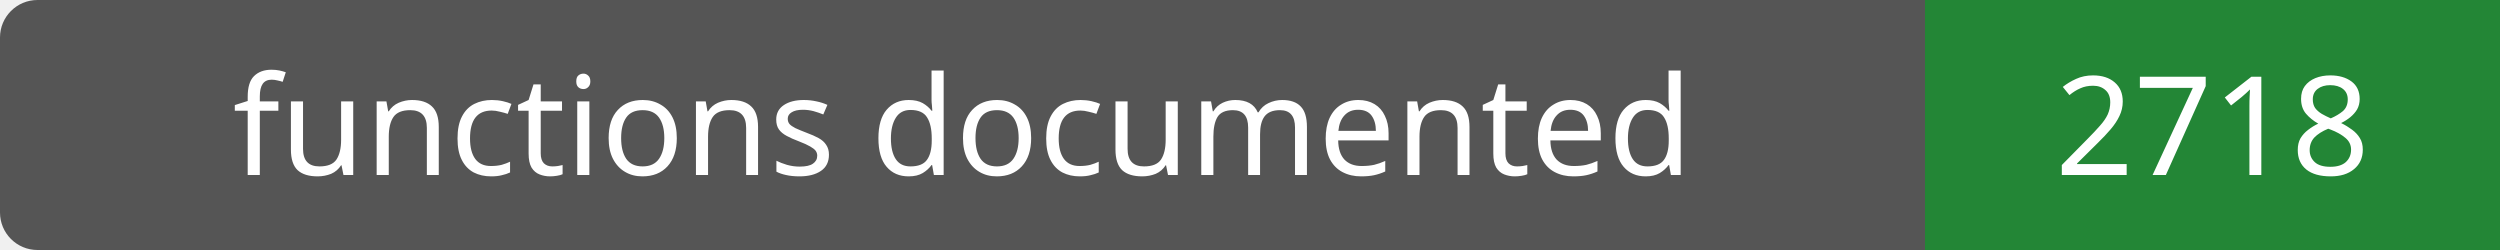
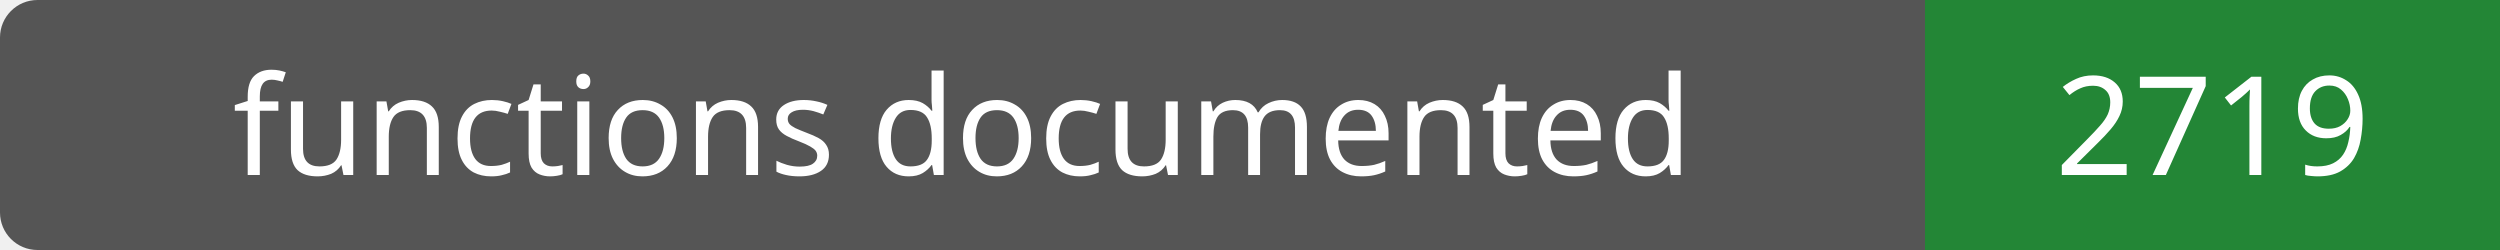
- <svg xmlns="http://www.w3.org/2000/svg" width="200" height="20" role="img" aria-label="functions documented: 2718">
+ <svg xmlns="http://www.w3.org/2000/svg" width="200" height="20" role="img" aria-label="functions documented: 2719">
  <rect width="200" height="20" rx="3" fill="#555" />
  <path fill="#238636" d="M154 0h46v20H154z" />
  <g fill="#fff" text-anchor="middle" font-family="Verdana,sans-serif" font-size="11">
    <text x="77.0" y="14">functions documented</text>
-     <text x="177.0" y="14">2718</text>
+     <text x="177.0" y="14">2719</text>
  </g>
</svg>
